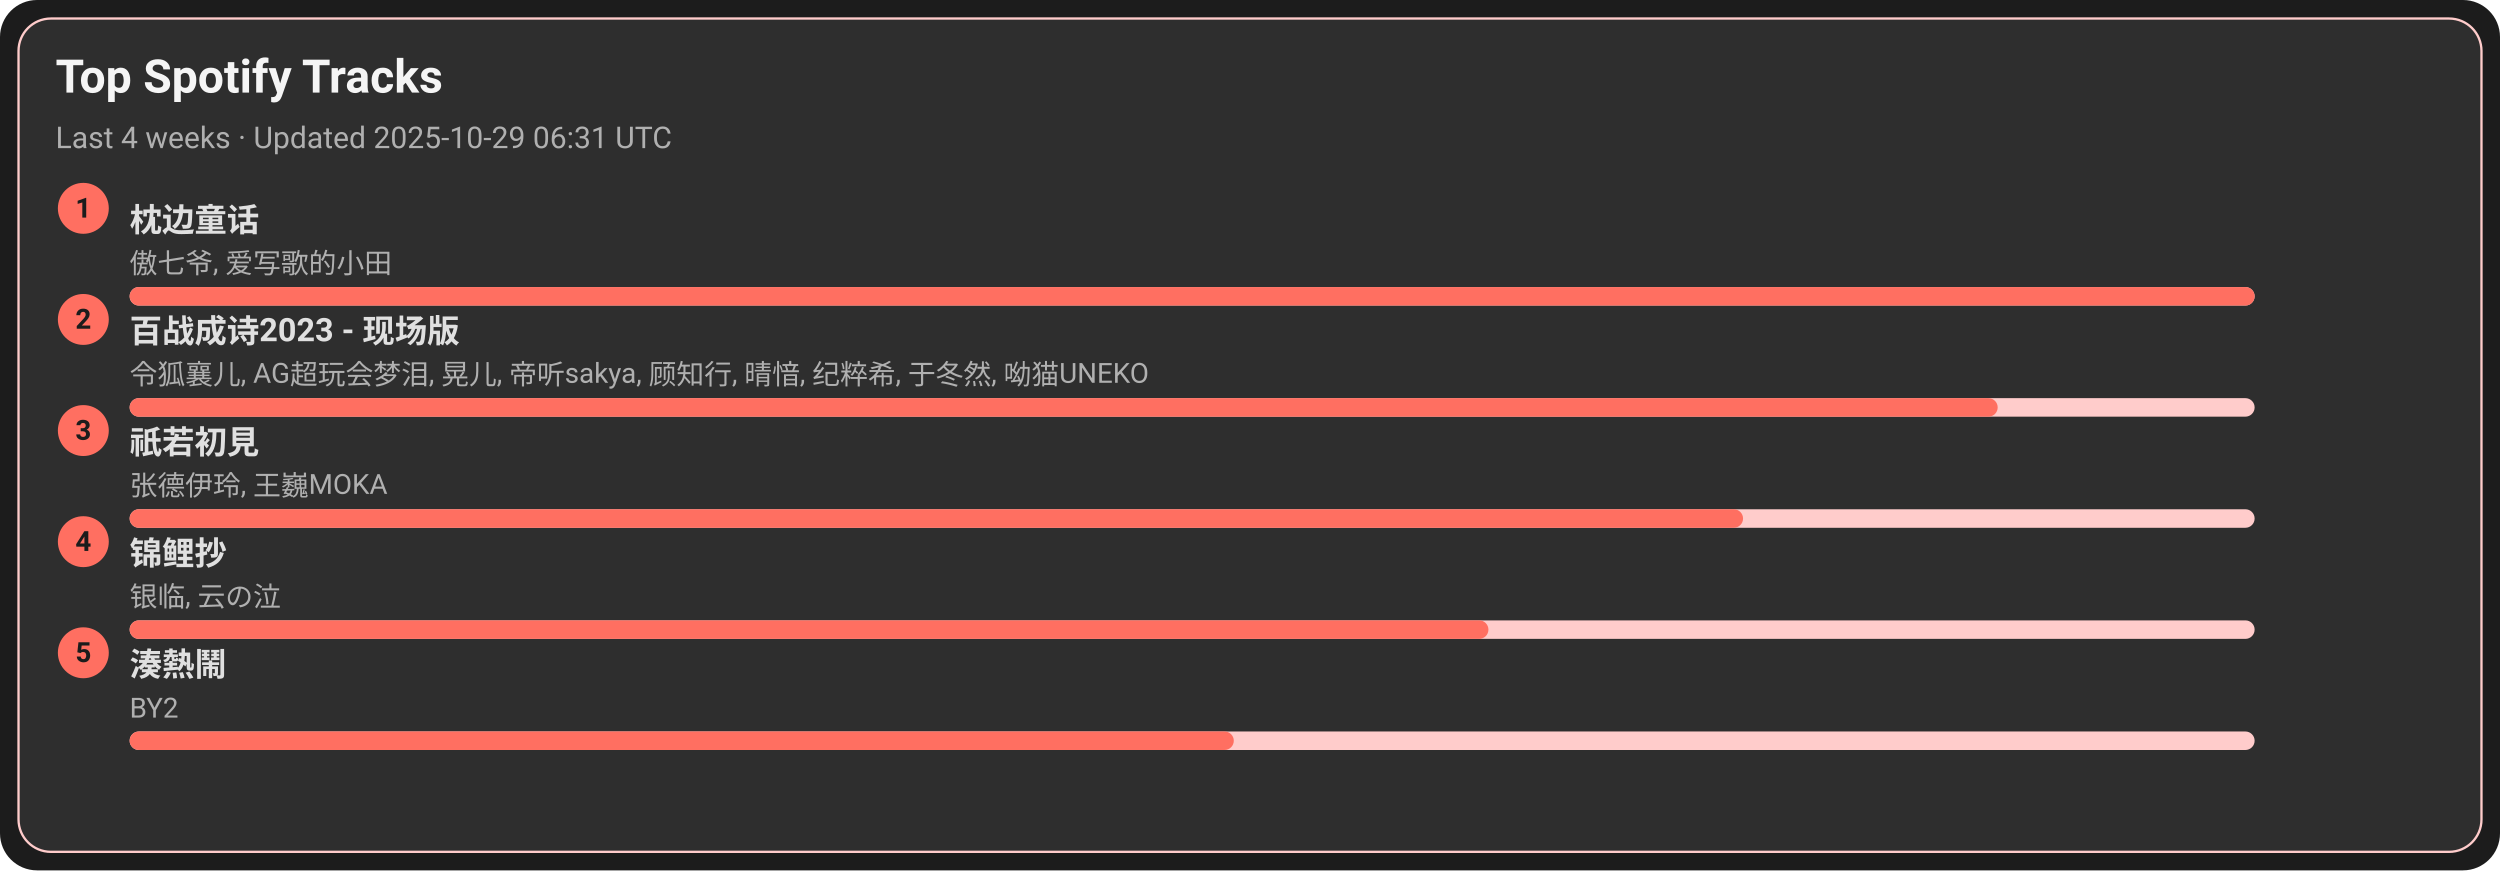
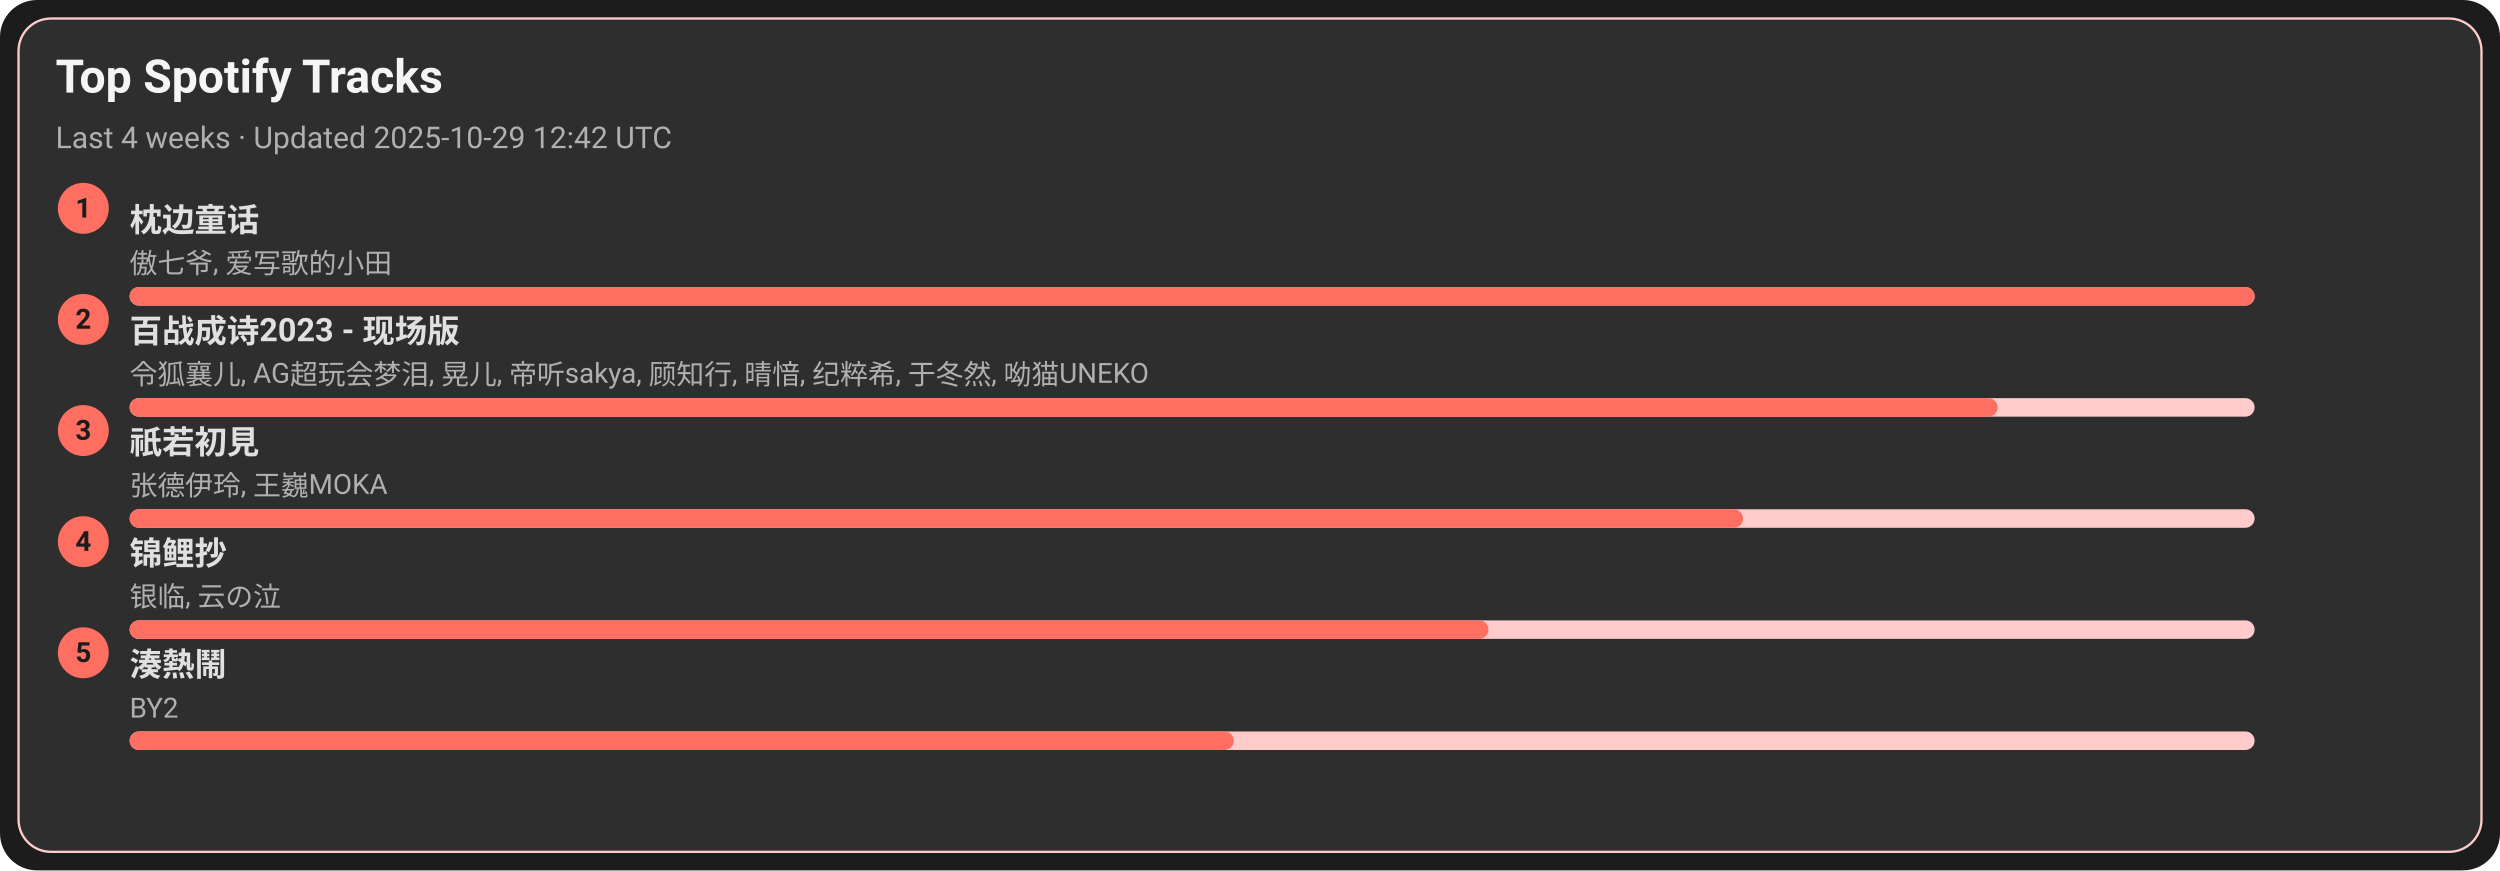
<svg xmlns="http://www.w3.org/2000/svg" width="1080" height="376" viewBox="0 0 1080 376">
  <style>text{font-family:-apple-system,BlinkMacSystemFont,Segoe UI,Roboto,Ubuntu,Helvetica Neue,Arial,Noto Sans,sans-serif}</style>
  <rect width="1080" height="376" rx="16" fill="#1c1c1c" />
  <rect x="8" y="8" width="1064" height="360" rx="14" fill="#2e2e2e" stroke="#ffcccb" />
  <text x="24" y="40" font-size="20" fill="#f5f5f5" font-weight="600">Top Spotify Tracks</text>
-   <text x="24" y="64" font-size="13" fill="#b0b0b0">Last 4 weeks · Updated 2025-10-29 06:31 UTC</text>
+   <text x="24" y="64" font-size="13" fill="#b0b0b0">Last 4 weeks · Updated 2025-10-29 12:42 UTC</text>
  <circle cx="36" cy="90" r="11" fill="#ff6f61" />
  <text x="36" y="94" text-anchor="middle" font-size="12" fill="#1c1c1c" font-weight="700">1</text>
  <a href="https://open.spotify.com/track/3I8tlHNA9NM8dL0B23xGIY" target="_blank" rel="noopener noreferrer">
    <text x="56" y="100" font-size="14" fill="#e0e0e0" font-weight="600">枕边童话</text>
  </a>
  <text x="56" y="118" font-size="12" fill="#b0b0b0">傲七爷, 爱写歌的小田</text>
  <rect x="56" y="124" width="918" height="8" rx="4" fill="#ffcccb" />
  <rect x="56" y="124" width="918" height="8" rx="4" fill="#ff6f61" />
  <circle cx="36" cy="138" r="11" fill="#ff6f61" />
  <text x="36" y="142" text-anchor="middle" font-size="12" fill="#1c1c1c" font-weight="700">2</text>
  <a href="https://open.spotify.com/track/2gttnS8fWnDwziLFt2TLEi" target="_blank" rel="noopener noreferrer">
    <text x="56" y="148" font-size="14" fill="#e0e0e0" font-weight="600">百战成诗2023 - 现场版</text>
  </a>
  <text x="56" y="166" font-size="12" fill="#b0b0b0">令狐襄儿, AG超玩会梦泪, 晃儿, 帝听sakya, 顾知行, 晴愔, 纪粹希, 于冬然, 呦猫UNEKO</text>
  <rect x="56" y="172" width="918" height="8" rx="4" fill="#ffcccb" />
  <rect x="56" y="172" width="807" height="8" rx="4" fill="#ff6f61" />
  <circle cx="36" cy="186" r="11" fill="#ff6f61" />
  <text x="36" y="190" text-anchor="middle" font-size="12" fill="#1c1c1c" font-weight="700">3</text>
  <a href="https://open.spotify.com/track/5X4U0jJr9H4oOoXTpiVkyA" target="_blank" rel="noopener noreferrer">
    <text x="56" y="196" font-size="14" fill="#e0e0e0" font-weight="600">祇若初見</text>
  </a>
  <text x="56" y="214" font-size="12" fill="#b0b0b0">张德伊玲, 王巍MOKA</text>
  <rect x="56" y="220" width="918" height="8" rx="4" fill="#ffcccb" />
  <rect x="56" y="220" width="697" height="8" rx="4" fill="#ff6f61" />
  <circle cx="36" cy="234" r="11" fill="#ff6f61" />
  <text x="36" y="238" text-anchor="middle" font-size="12" fill="#1c1c1c" font-weight="700">4</text>
  <a href="https://open.spotify.com/track/1KBIv1xAf0VhKsHrZaTVKu" target="_blank" rel="noopener noreferrer">
    <text x="56" y="244" font-size="14" fill="#e0e0e0" font-weight="600">锦鲤抄</text>
  </a>
  <text x="56" y="262" font-size="12" fill="#b0b0b0">银临, 云の泣</text>
  <rect x="56" y="268" width="918" height="8" rx="4" fill="#ffcccb" />
  <rect x="56" y="268" width="587" height="8" rx="4" fill="#ff6f61" />
  <circle cx="36" cy="282" r="11" fill="#ff6f61" />
  <text x="36" y="286" text-anchor="middle" font-size="12" fill="#1c1c1c" font-weight="700">5</text>
  <a href="https://open.spotify.com/track/2Qhxww2DKuv7gfvZkkR0wa" target="_blank" rel="noopener noreferrer">
    <text x="56" y="292" font-size="14" fill="#e0e0e0" font-weight="600">湊熱鬧</text>
  </a>
  <text x="56" y="310" font-size="12" fill="#b0b0b0">BY2</text>
  <rect x="56" y="316" width="918" height="8" rx="4" fill="#ffcccb" />
  <rect x="56" y="316" width="477" height="8" rx="4" fill="#ff6f61" />
</svg>
